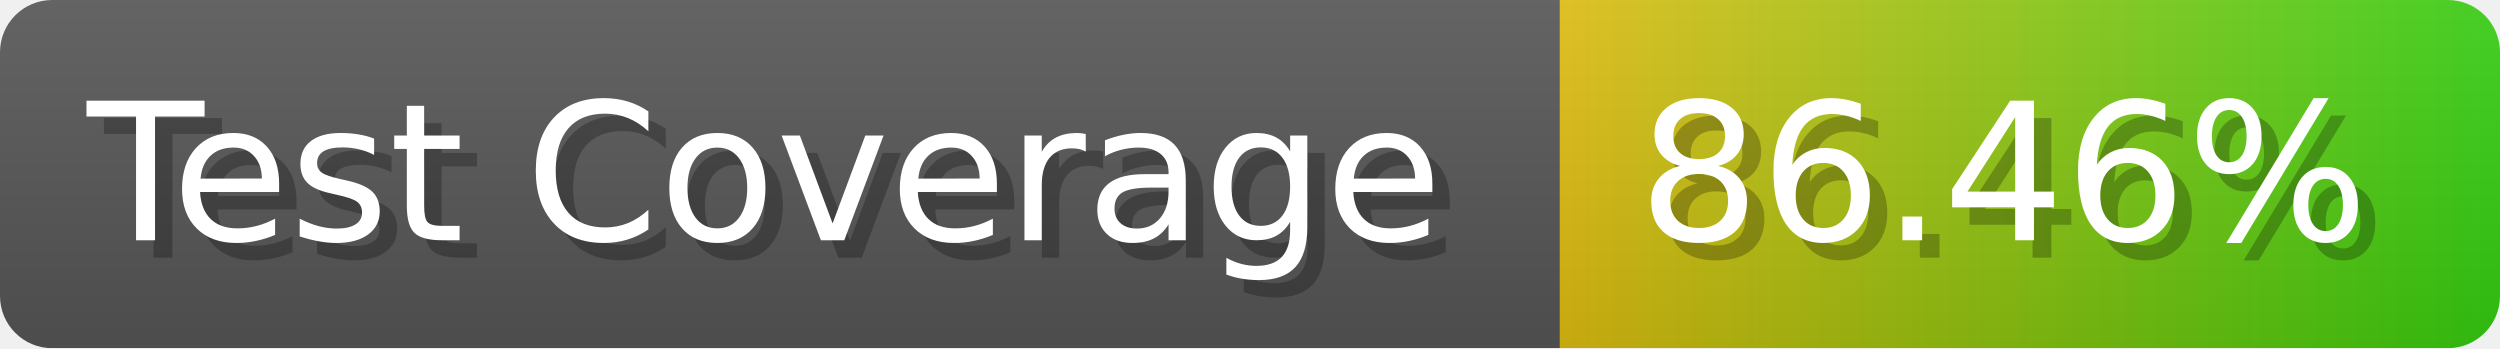
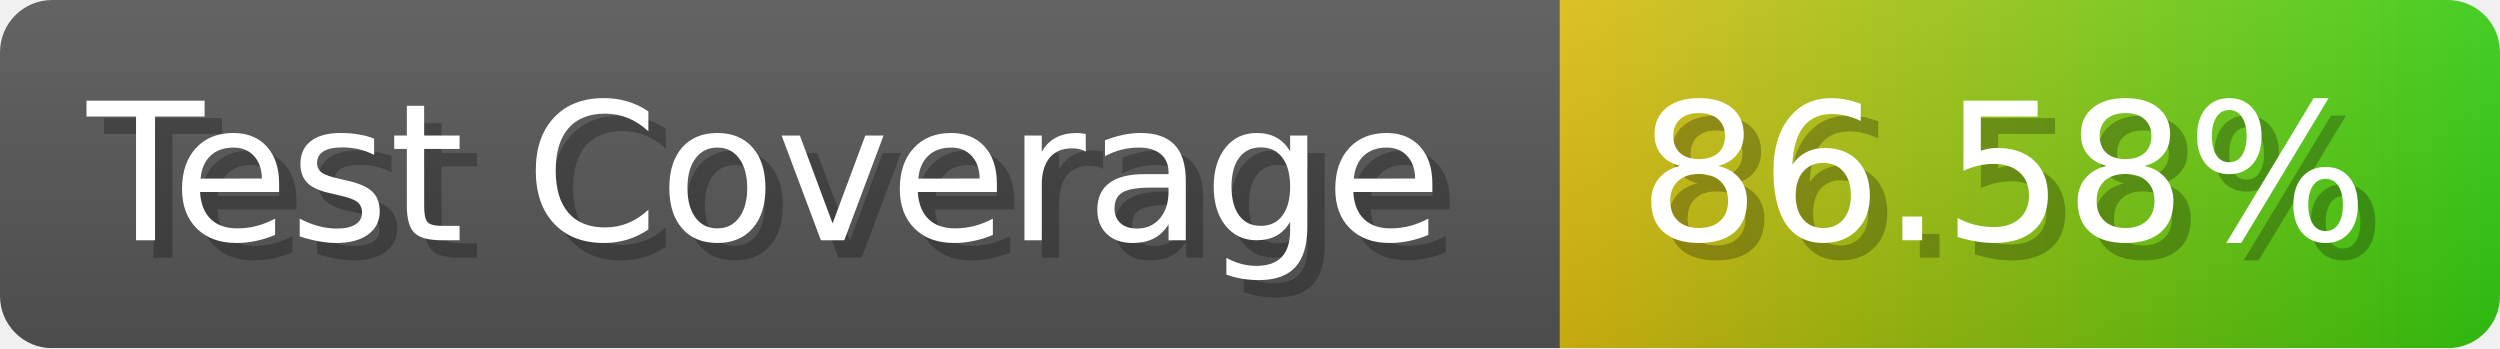
- <svg xmlns="http://www.w3.org/2000/svg" width="143.6" height="20" viewBox="0 0 1436 200" role="img" aria-label="Test Coverage: 86.46%">
+ <svg xmlns="http://www.w3.org/2000/svg" width="143.6" height="20" viewBox="0 0 1436 200" role="img" aria-label="Test Coverage: 86.58%">
  <linearGradient id="a" x2="0" y2="100%">
    <stop offset="0" stop-opacity=".1" stop-color="#EEE" />
    <stop offset="1" stop-opacity=".1" />
  </linearGradient>
  <mask id="m">
    <rect width="1436" height="200" rx="30" fill="#FFF" />
  </mask>
  <g mask="url(#m)">
    <rect width="896" height="200" fill="#555" />
    <rect width="540" height="200" fill="url(#x)" x="896" />
    <rect width="1436" height="200" fill="url(#a)" />
  </g>
  <g aria-hidden="true" fill="#fff" text-anchor="start" font-family="Verdana,DejaVu Sans,sans-serif" font-size="110">
    <text x="60" y="148" textLength="796" fill="#000" opacity="0.25">Test Coverage</text>
    <text x="50" y="138" textLength="796">Test Coverage</text>
-     <text x="951" y="148" textLength="440" fill="#000" opacity="0.25">86.46%</text>
-     <text x="941" y="138" textLength="440">86.46%</text>
+     <text x="951" y="148" textLength="440" fill="#000" opacity="0.25">86.58%</text>
+     <text x="941" y="138" textLength="440">86.58%</text>
  </g>
  <linearGradient id="x" x1="0%" y1="0%" x2="100%" y2="0%">
    <stop offset="0%" style="stop-color:#DB1" />
    <stop offset="100%" style="stop-color:#3C1" />
  </linearGradient>
</svg>
